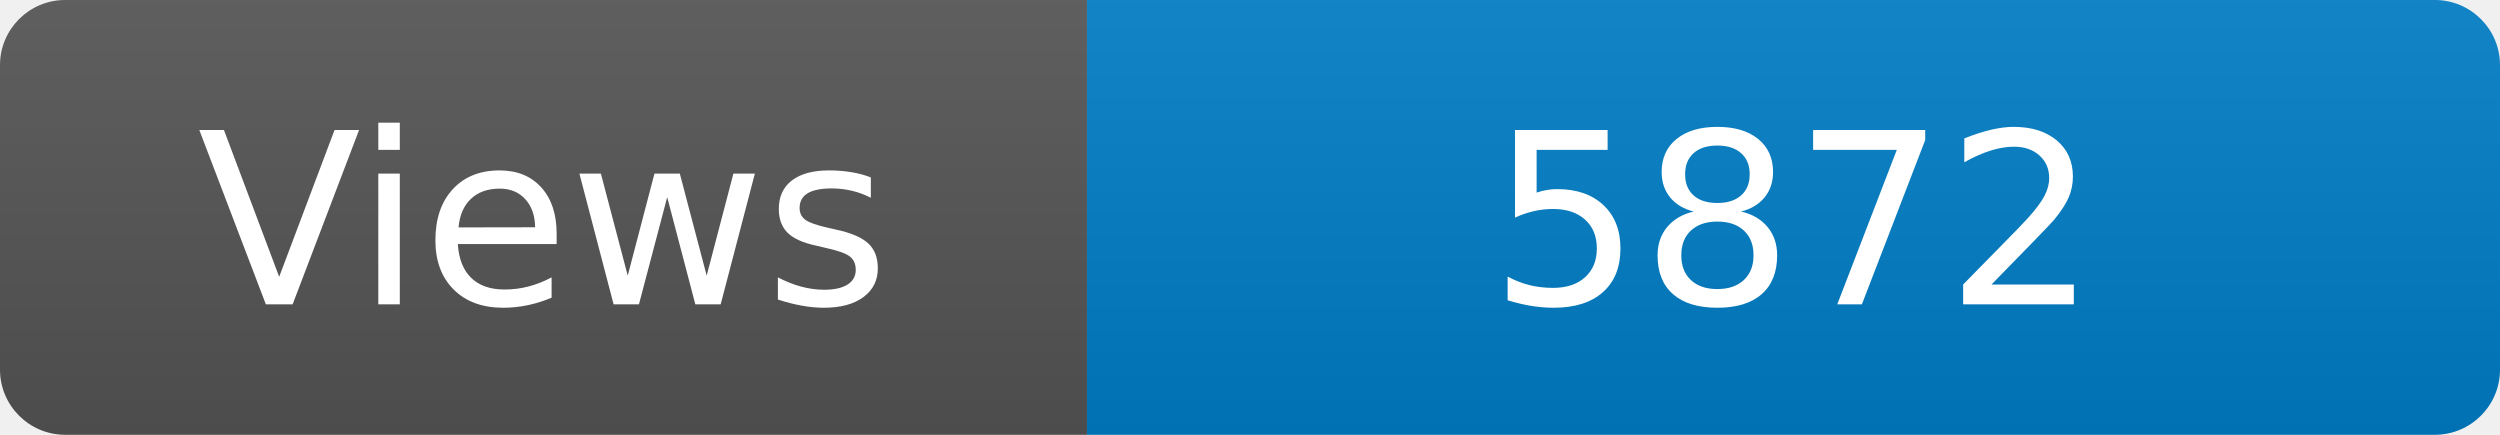
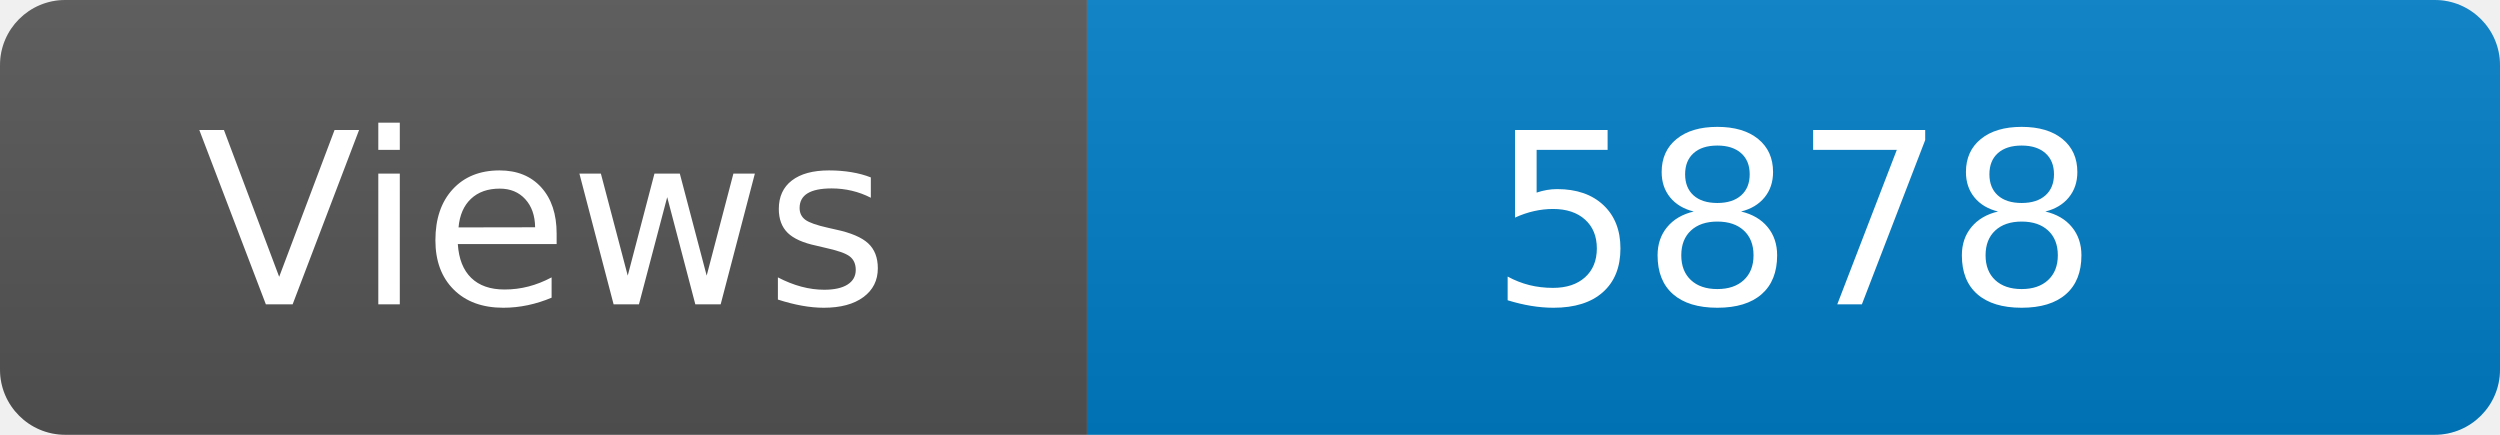
<svg xmlns="http://www.w3.org/2000/svg" width="115" height="20" role="img" aria-label="Maintained?: yes">
  <linearGradient id="s" x2="0" y2="100%">
    <stop offset="0" stop-color="#bbb" stop-opacity=".1" />
    <stop offset="1" stop-opacity=".1" />
  </linearGradient>
  <clipPath id="r">
    <rect width="115" height="20" rx="3" fill="#fff" />
  </clipPath>
  <g clip-path="url(#r)">
    <rect width="50" height="20" fill="#555" />
    <rect x="50" width="160" height="20" fill="#007ec6" />
    <rect width="115" height="20" fill="url(#s)" />
  </g>
  <g fill="#fff" text-anchor="middle" font-family="Verdana,Geneva,DejaVu Sans,sans-serif" font-size="110">
    <text x="250" y="140" transform="scale(.1)" fill="#fff">Views</text>
-     <text x="825" y="140" transform="scale(.1)" fill="#fff">5872</text>
+     <text x="825" y="140" transform="scale(.1)" fill="#fff">5878</text>
  </g>
</svg>
